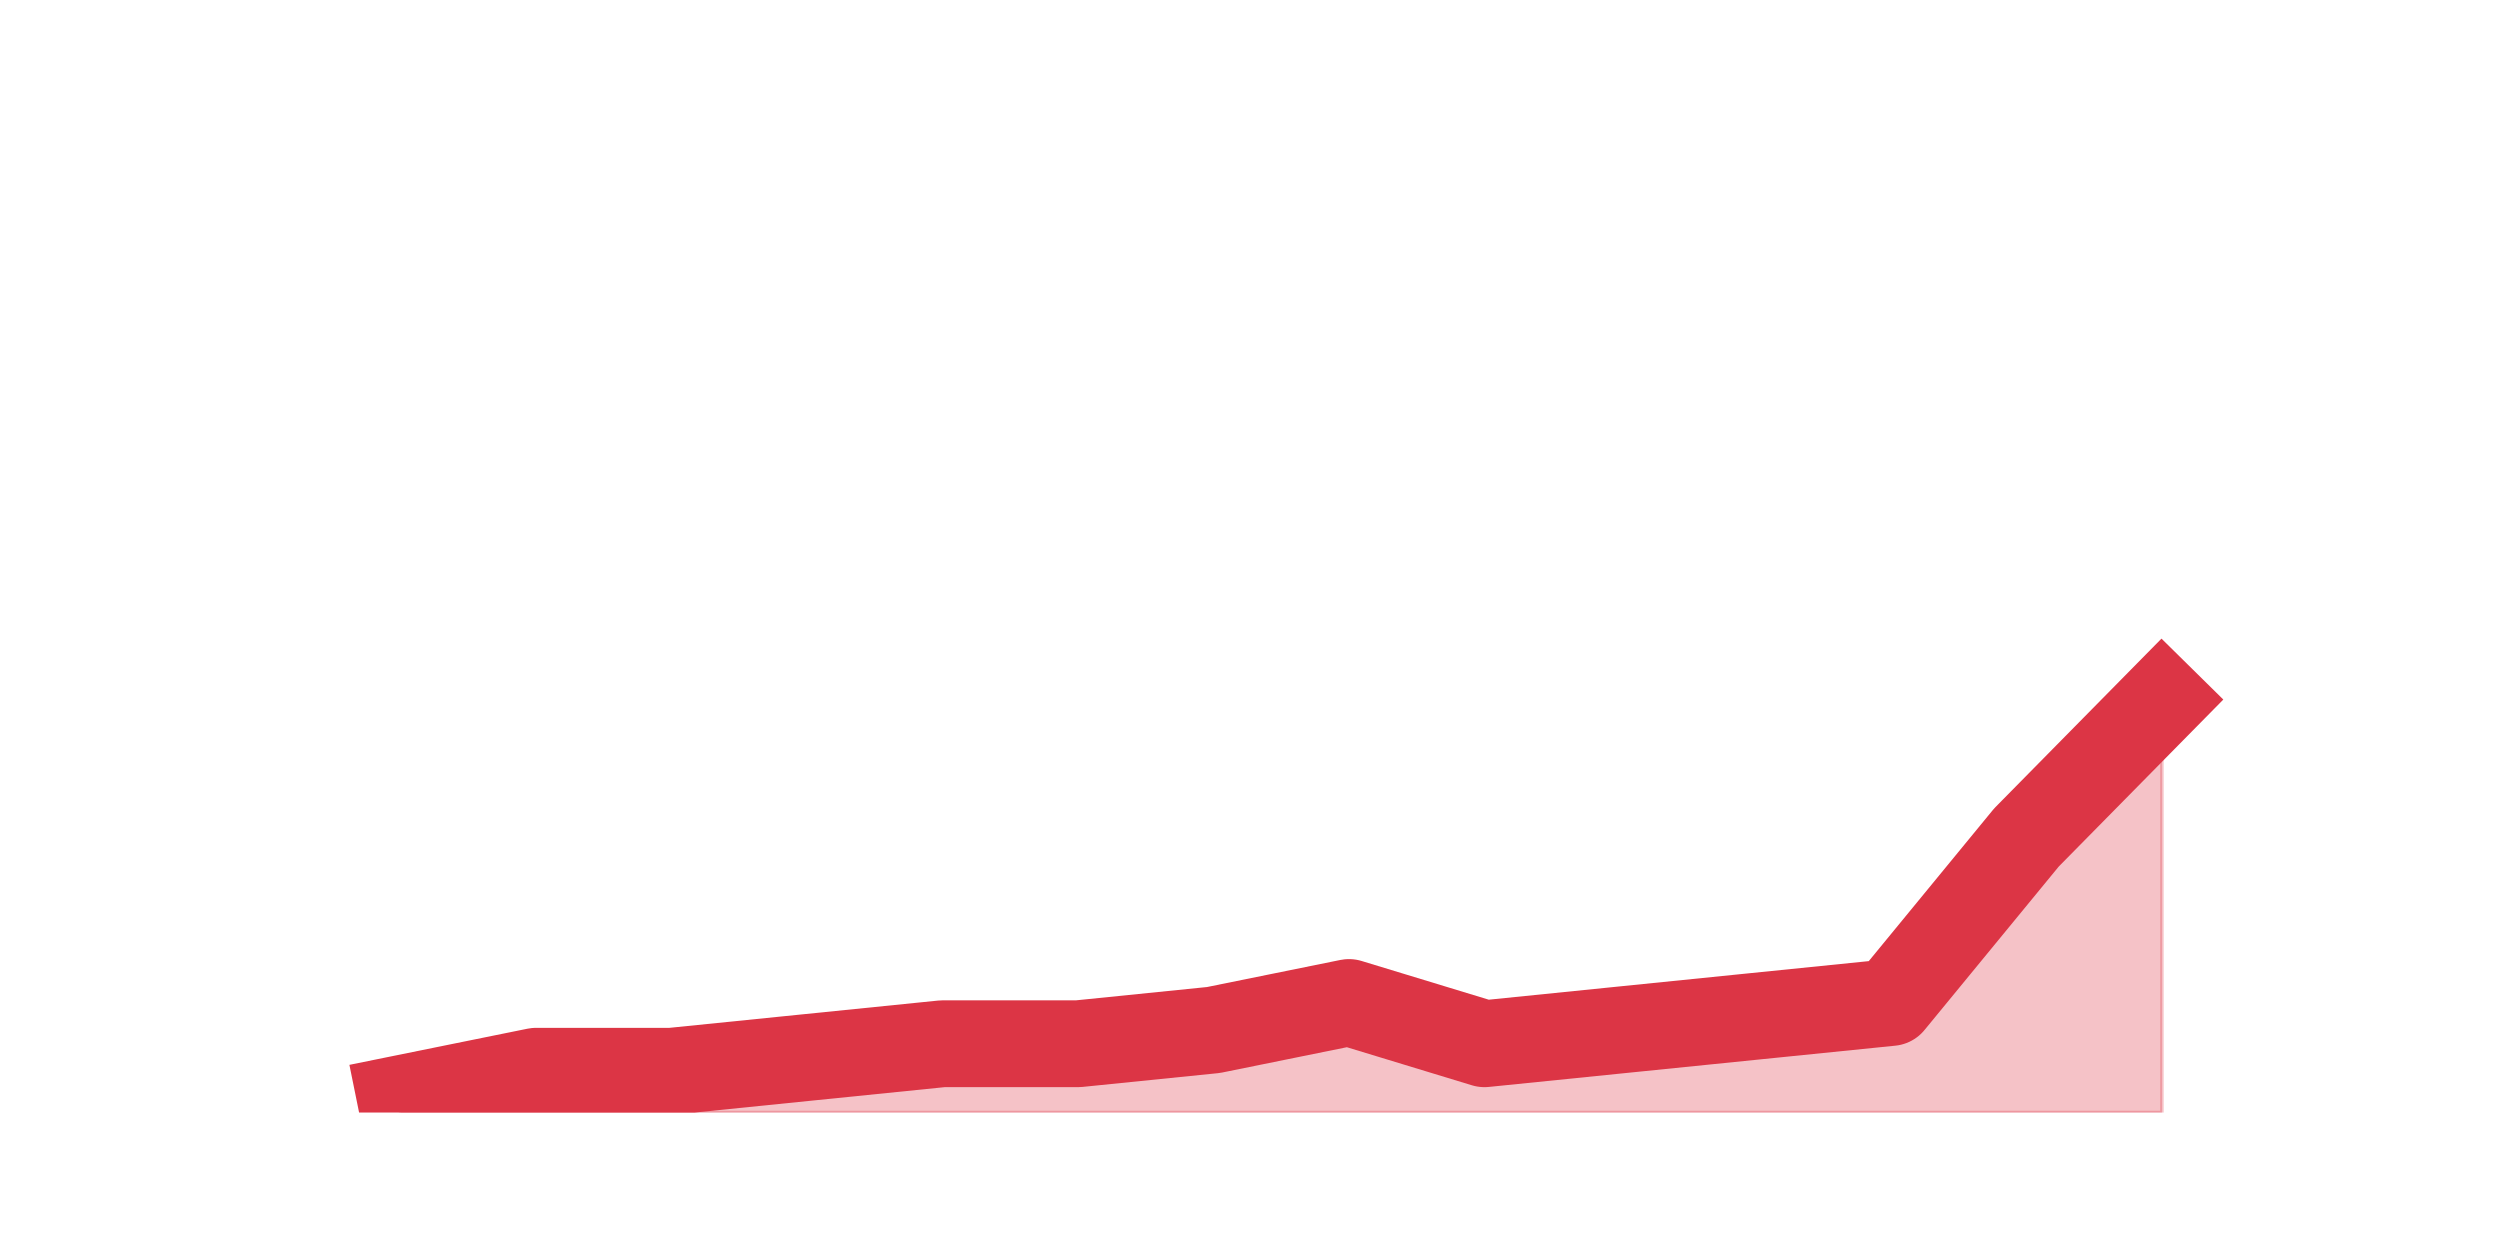
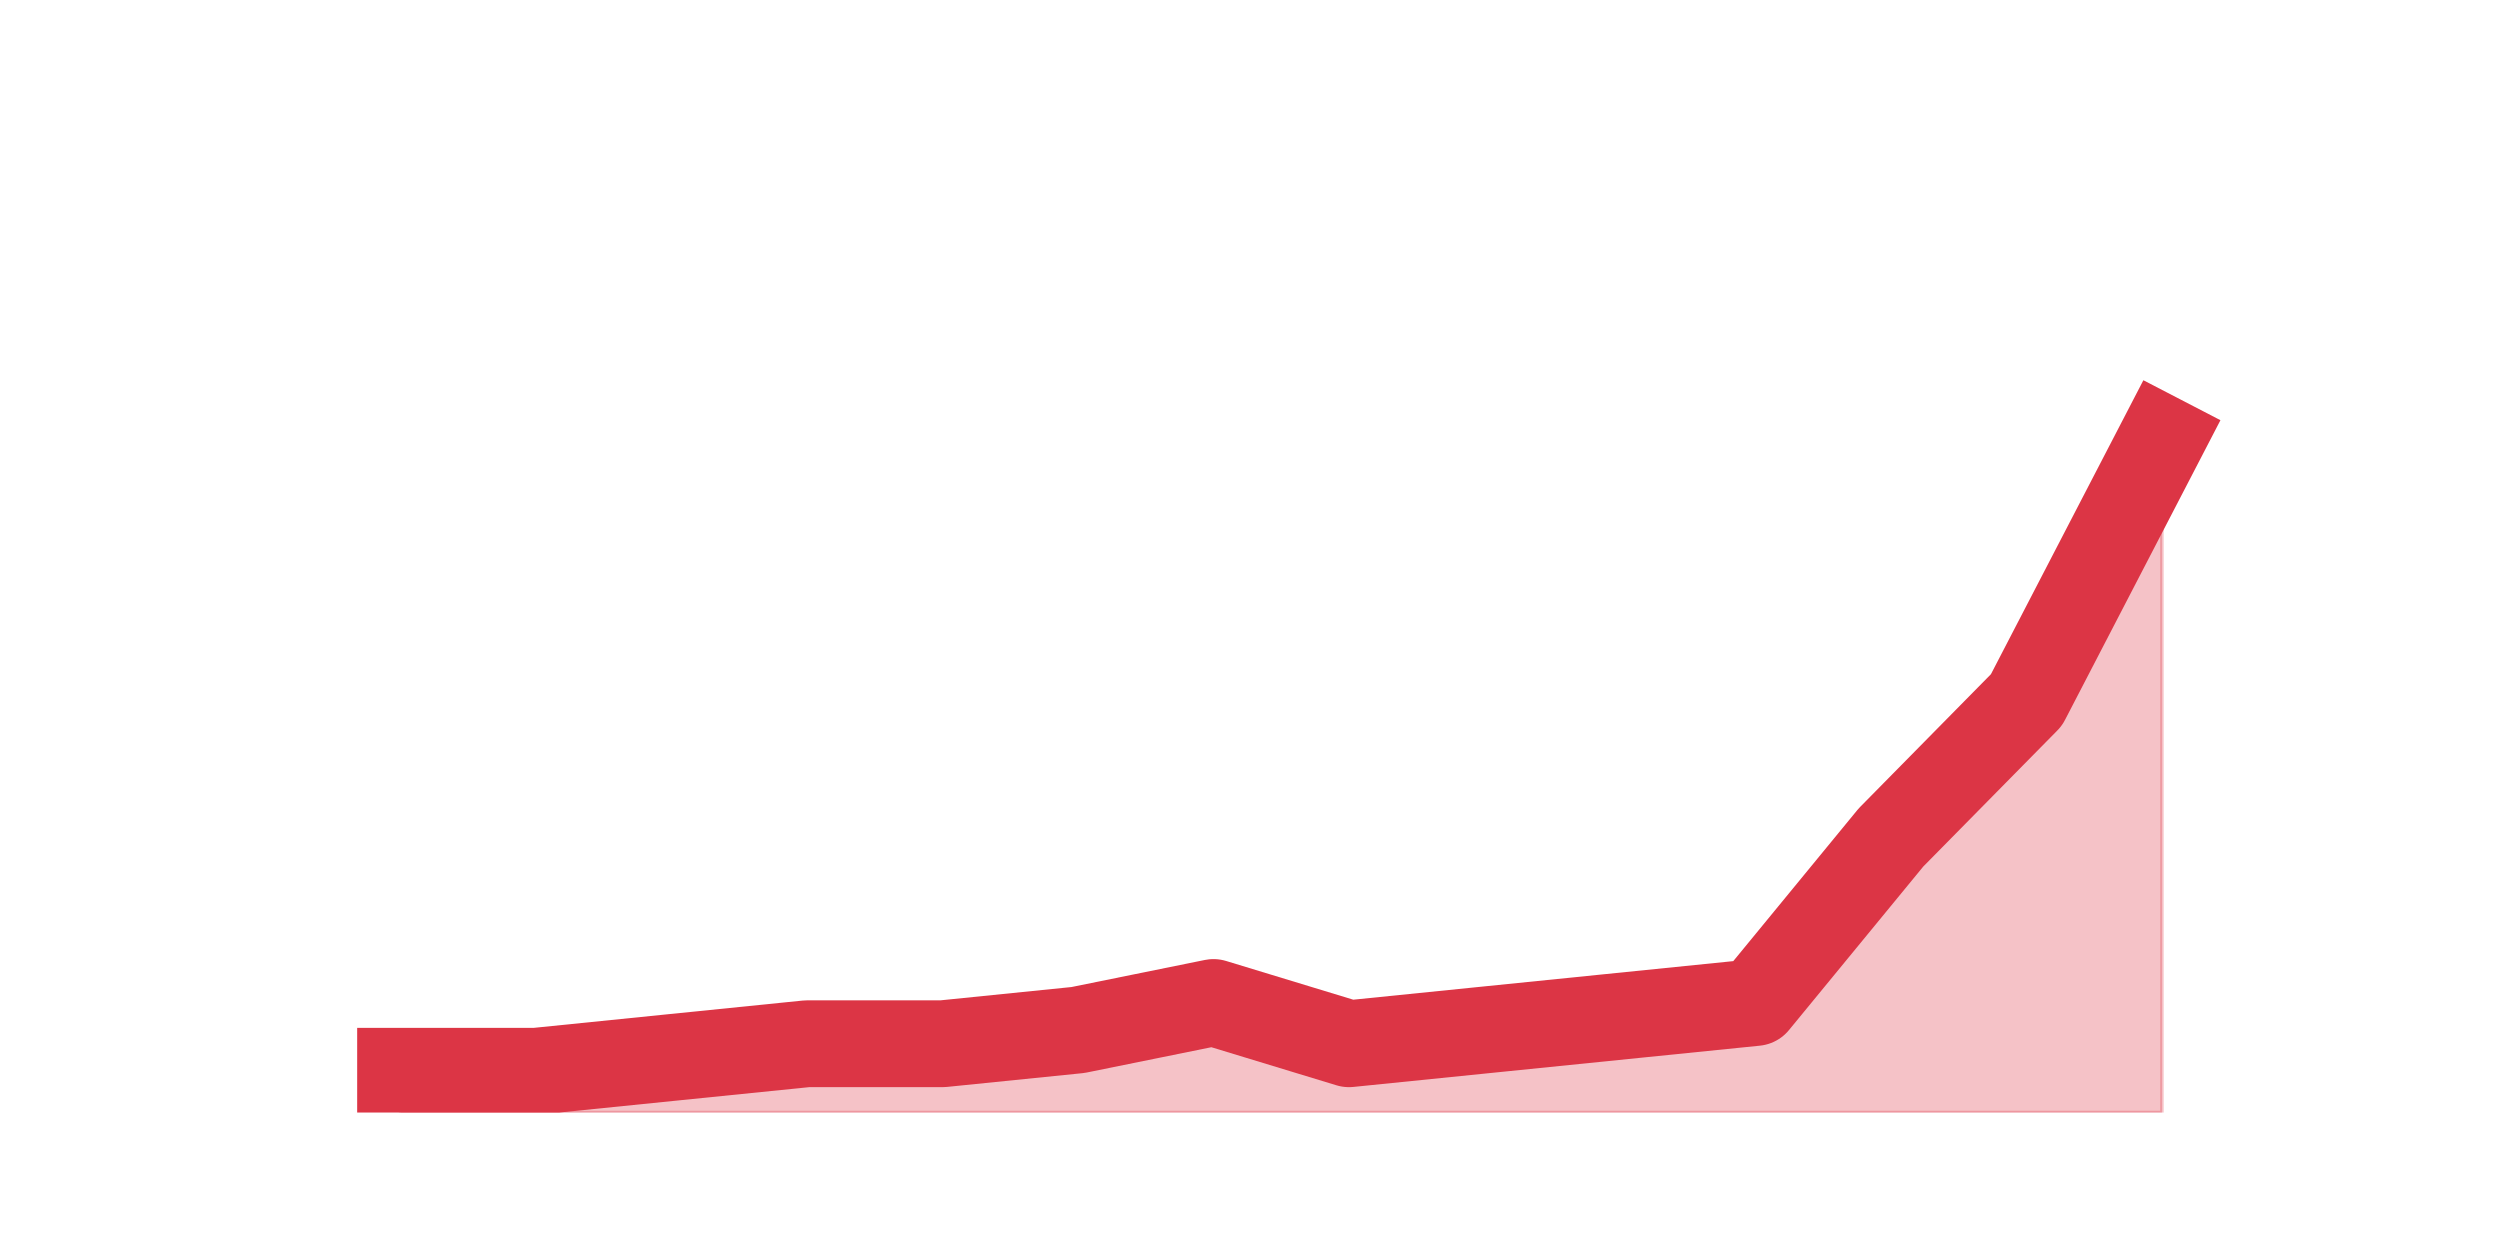
<svg xmlns="http://www.w3.org/2000/svg" xmlns:xlink="http://www.w3.org/1999/xlink" height="360pt" version="1.1" viewBox="0 0 720 360" width="720pt">
  <defs>
    <style type="text/css">*{stroke-linecap:butt;stroke-linejoin:round;}</style>
  </defs>
  <g id="figure_1">
    <g id="patch_1">
      <path d="M 0 360  L 720 360  L 720 0  L 0 0  z " style="fill:none;" />
    </g>
    <g id="axes_1">
      <g id="matplotlib.axis_1" />
      <g id="matplotlib.axis_2" />
      <g id="PolyCollection_1">
        <defs>
-           <path d="M 115.364 -43.56  L 115.364 -39.6  L 154.385 -39.6  L 193.406 -39.6  L 232.427 -39.6  L 271.448 -39.6  L 310.469 -39.6  L 349.49 -39.6  L 388.51 -39.6  L 427.531 -39.6  L 466.552 -39.6  L 505.573 -39.6  L 544.594 -39.6  L 583.615 -39.6  L 622.636 -39.6  L 622.636 -158.4  L 622.636 -158.4  L 583.615 -118.8  L 544.594 -71.28  L 505.573 -67.32  L 466.552 -63.36  L 427.531 -59.4  L 388.51 -71.28  L 349.49 -63.36  L 310.469 -59.4  L 271.448 -59.4  L 232.427 -55.44  L 193.406 -51.48  L 154.385 -51.48  L 115.364 -43.56  z " id="m5d465b24ef" style="stroke:#dc3545;stroke-opacity:0.3;" />
+           <path d="M 115.364 -51.48  L 115.364 -39.6  L 154.385 -39.6  L 193.406 -39.6  L 232.427 -39.6  L 271.448 -39.6  L 310.469 -39.6  L 349.49 -39.6  L 388.51 -39.6  L 427.531 -39.6  L 466.552 -39.6  L 505.573 -39.6  L 544.594 -39.6  L 583.615 -39.6  L 622.636 -39.6  L 622.636 -233.64  L 622.636 -233.64  L 583.615 -158.4  L 544.594 -118.8  L 505.573 -71.28  L 466.552 -67.32  L 427.531 -63.36  L 388.51 -59.4  L 349.49 -71.28  L 310.469 -63.36  L 271.448 -59.4  L 232.427 -59.4  L 193.406 -55.44  L 154.385 -51.48  L 115.364 -51.48  z " id="mc0f621f094" style="stroke:#dc3545;stroke-opacity:0.3;" />
        </defs>
-         <g clip-path="url(#p5d1536a127)">
-           <use style="fill:#dc3545;fill-opacity:0.3;stroke:#dc3545;stroke-opacity:0.3;" x="0" xlink:href="#m5d465b24ef" y="360" />
+         <g clip-path="url(#p6efd4888c0)">
+           <use style="fill:#dc3545;fill-opacity:0.3;stroke:#dc3545;stroke-opacity:0.3;" x="0" xlink:href="#mc0f621f094" y="360" />
        </g>
      </g>
      <g id="line2d_1">
-         <path clip-path="url(#p5d1536a127)" d="M 115.364 316.44  L 154.385 308.52  L 193.406 308.52  L 232.427 304.56  L 271.448 300.6  L 310.469 300.6  L 349.49 296.64  L 388.51 288.72  L 427.531 300.6  L 466.552 296.64  L 505.573 292.68  L 544.594 288.72  L 583.615 241.2  L 622.636 201.6  " style="fill:none;stroke:#dc3545;stroke-linecap:square;stroke-width:25;" />
+         <path clip-path="url(#p6efd4888c0)" d="M 115.364 308.52  L 154.385 308.52  L 193.406 304.56  L 232.427 300.6  L 271.448 300.6  L 310.469 296.64  L 349.49 288.72  L 388.51 300.6  L 427.531 296.64  L 466.552 292.68  L 505.573 288.72  L 544.594 241.2  L 583.615 201.6  L 622.636 126.36  " style="fill:none;stroke:#dc3545;stroke-linecap:square;stroke-width:25;" />
      </g>
    </g>
  </g>
  <defs>
-     <clipPath id="p5d1536a127">
+     <clipPath id="p6efd4888c0">
      <rect height="277.2" width="558" x="90" y="43.2" />
    </clipPath>
  </defs>
</svg>
